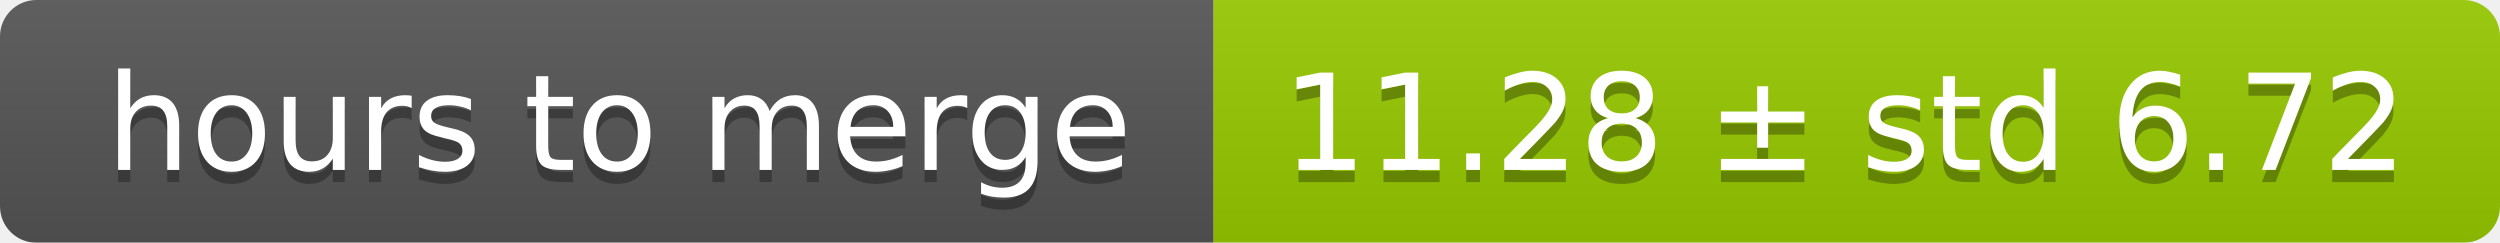
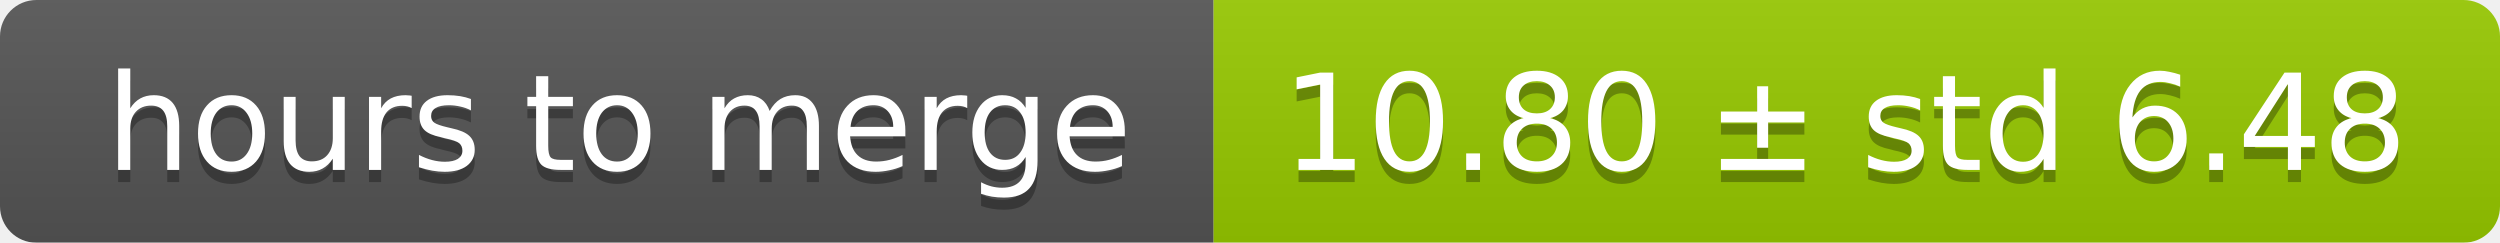
<svg xmlns="http://www.w3.org/2000/svg" width="206" height="20">
  <linearGradient id="smooth" x2="0" y2="100%">
    <stop offset="0" stop-color="#bbb" stop-opacity=".1" />
    <stop offset="1" stop-opacity=".1" />
  </linearGradient>
  <mask id="round">
    <rect width="206" height="20" rx="3" fill="#fff" />
  </mask>
  <g mask="url(#round)">
    <rect width="100" height="20" fill="#555" />
    <rect x="100" width="106" height="20" fill="#97ca00" />
    <rect width="206" height="20" fill="url(#smooth)" />
  </g>
  <g fill="#fff" text-anchor="middle" font-family="DejaVu Sans,Verdana,Geneva,sans-serif" font-size="11">
    <text x="51" y="15" fill="#010101" fill-opacity=".3">hours to merge</text>
    <text x="51" y="14">hours to merge</text>
-     <text x="152" y="15" fill="#010101" fill-opacity=".3">11.28 ± std 6.72</text>
-     <text x="152" y="14">11.28 ± std 6.72</text>
+     <text x="152" y="15" fill="#010101" fill-opacity=".3">10.80 ± std 6.48</text>
+     <text x="152" y="14">10.80 ± std 6.48</text>
  </g>
</svg>
